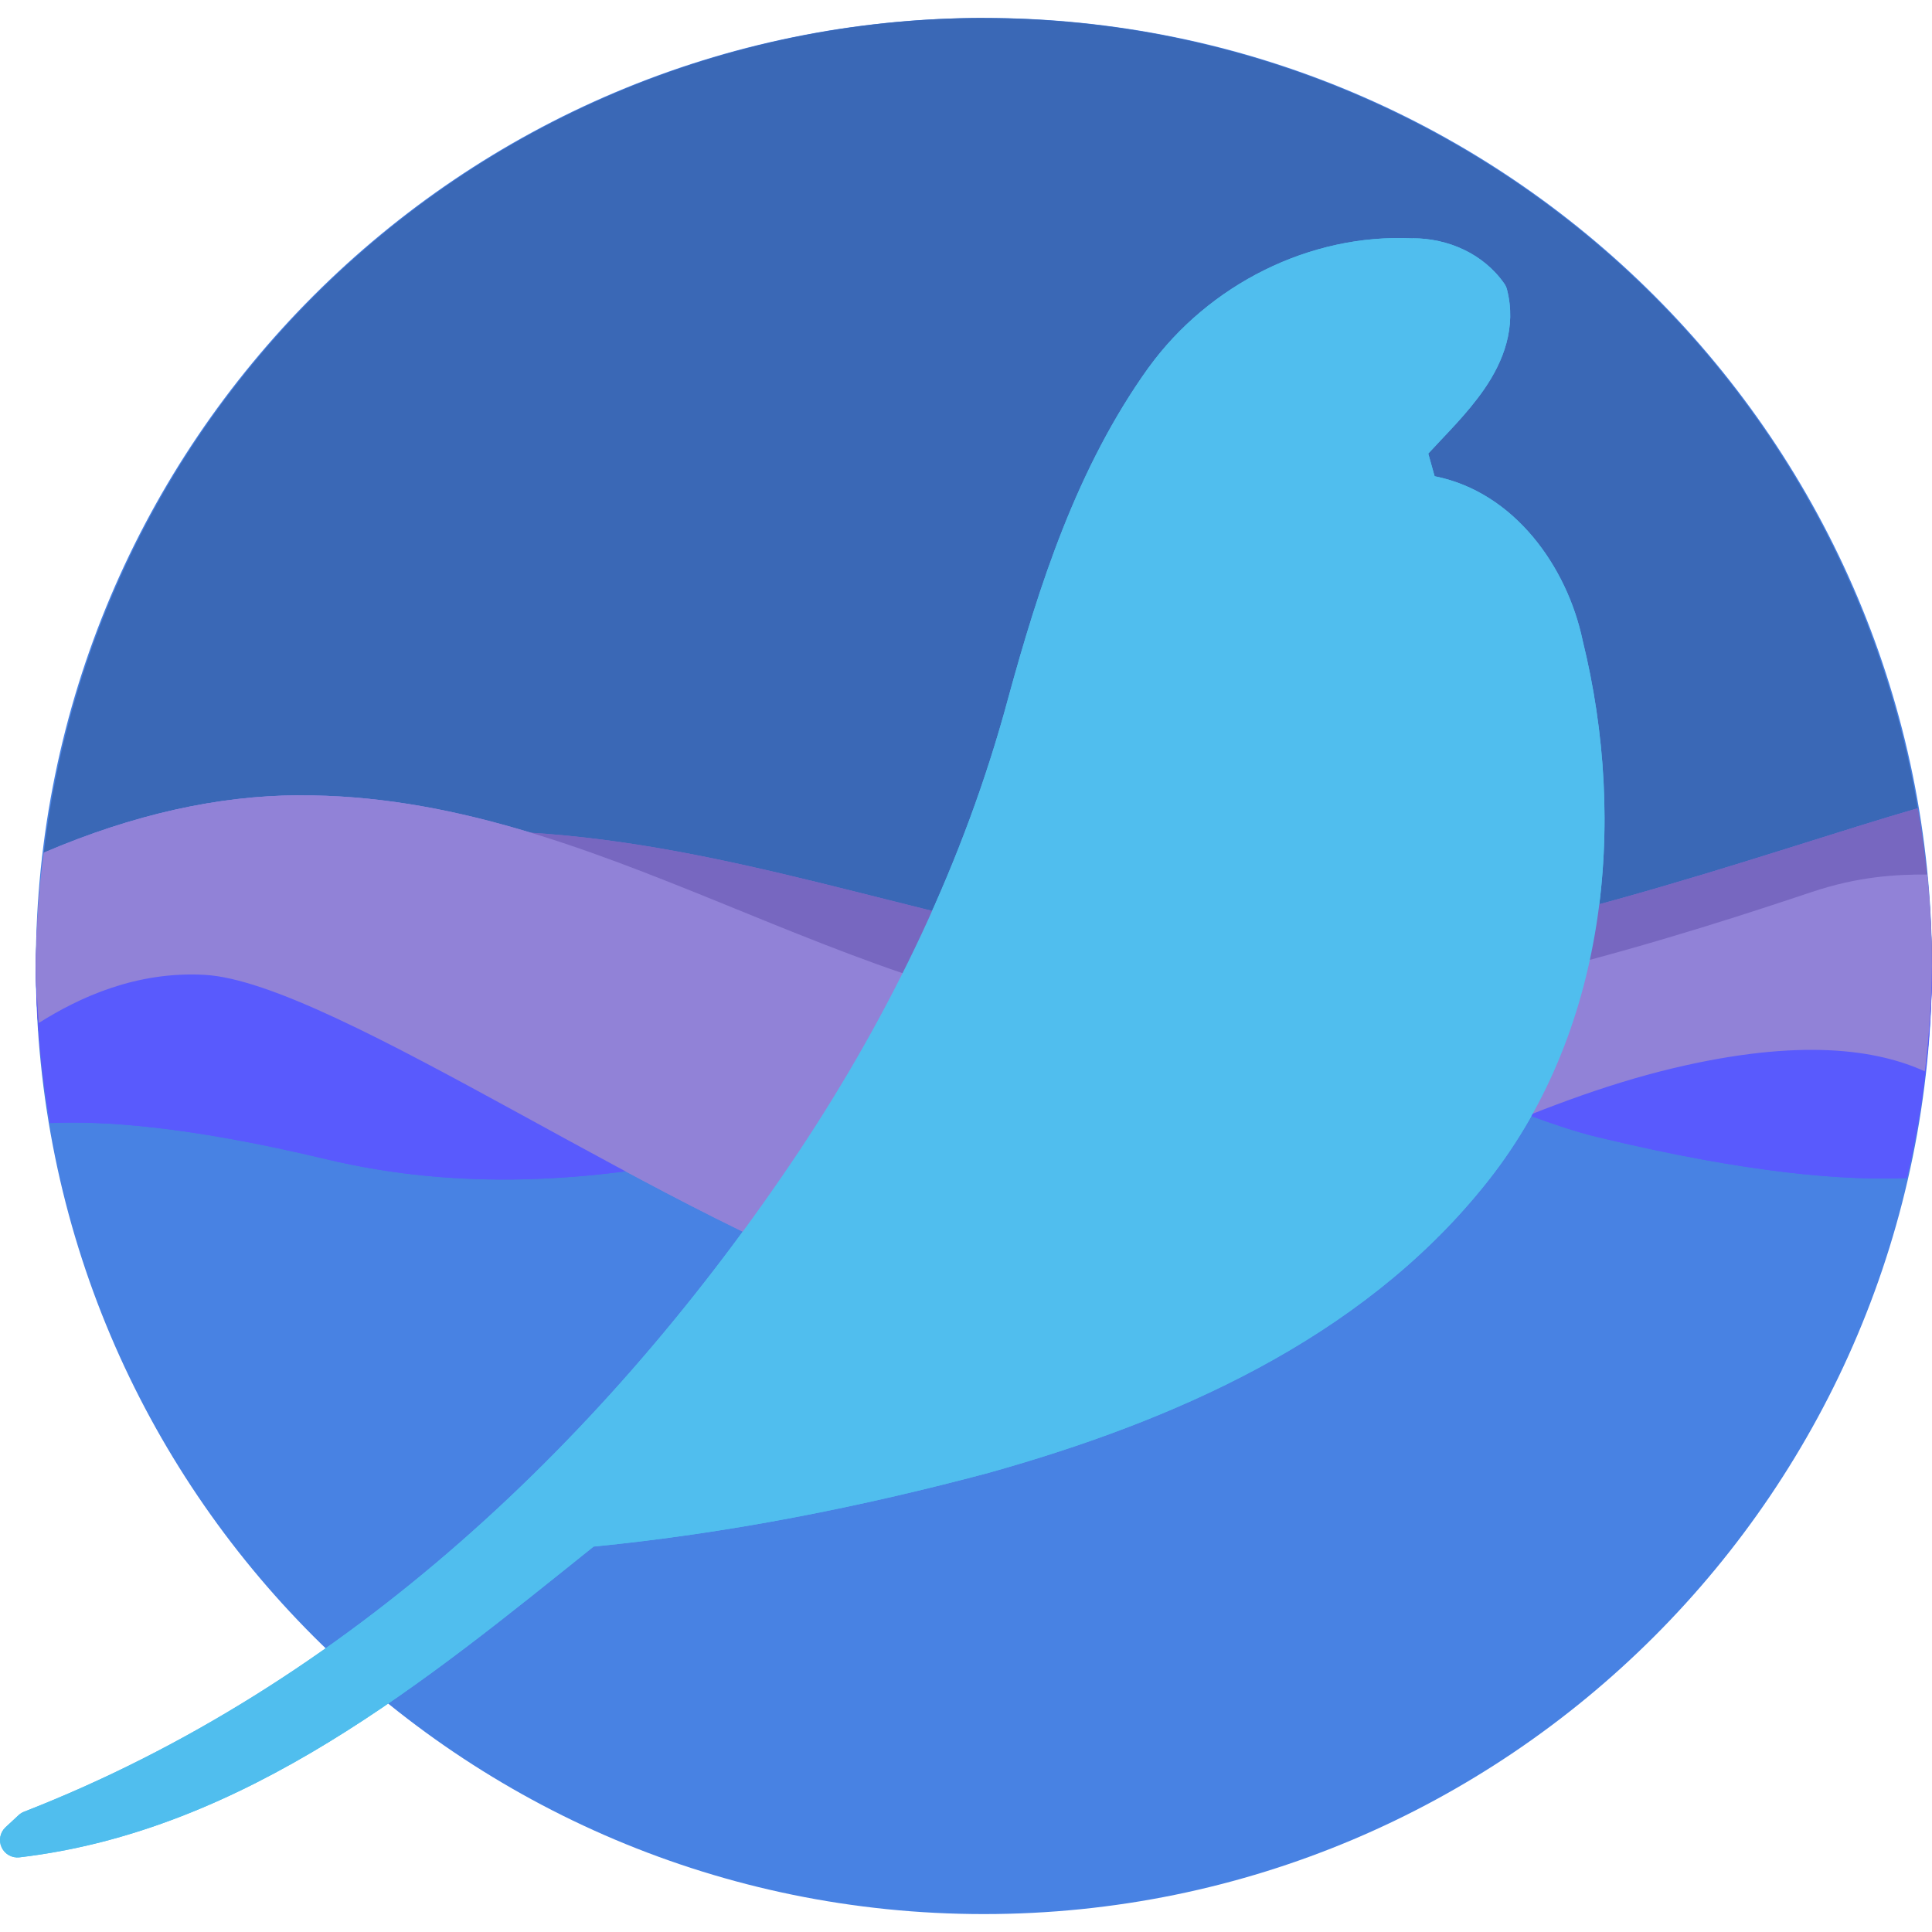
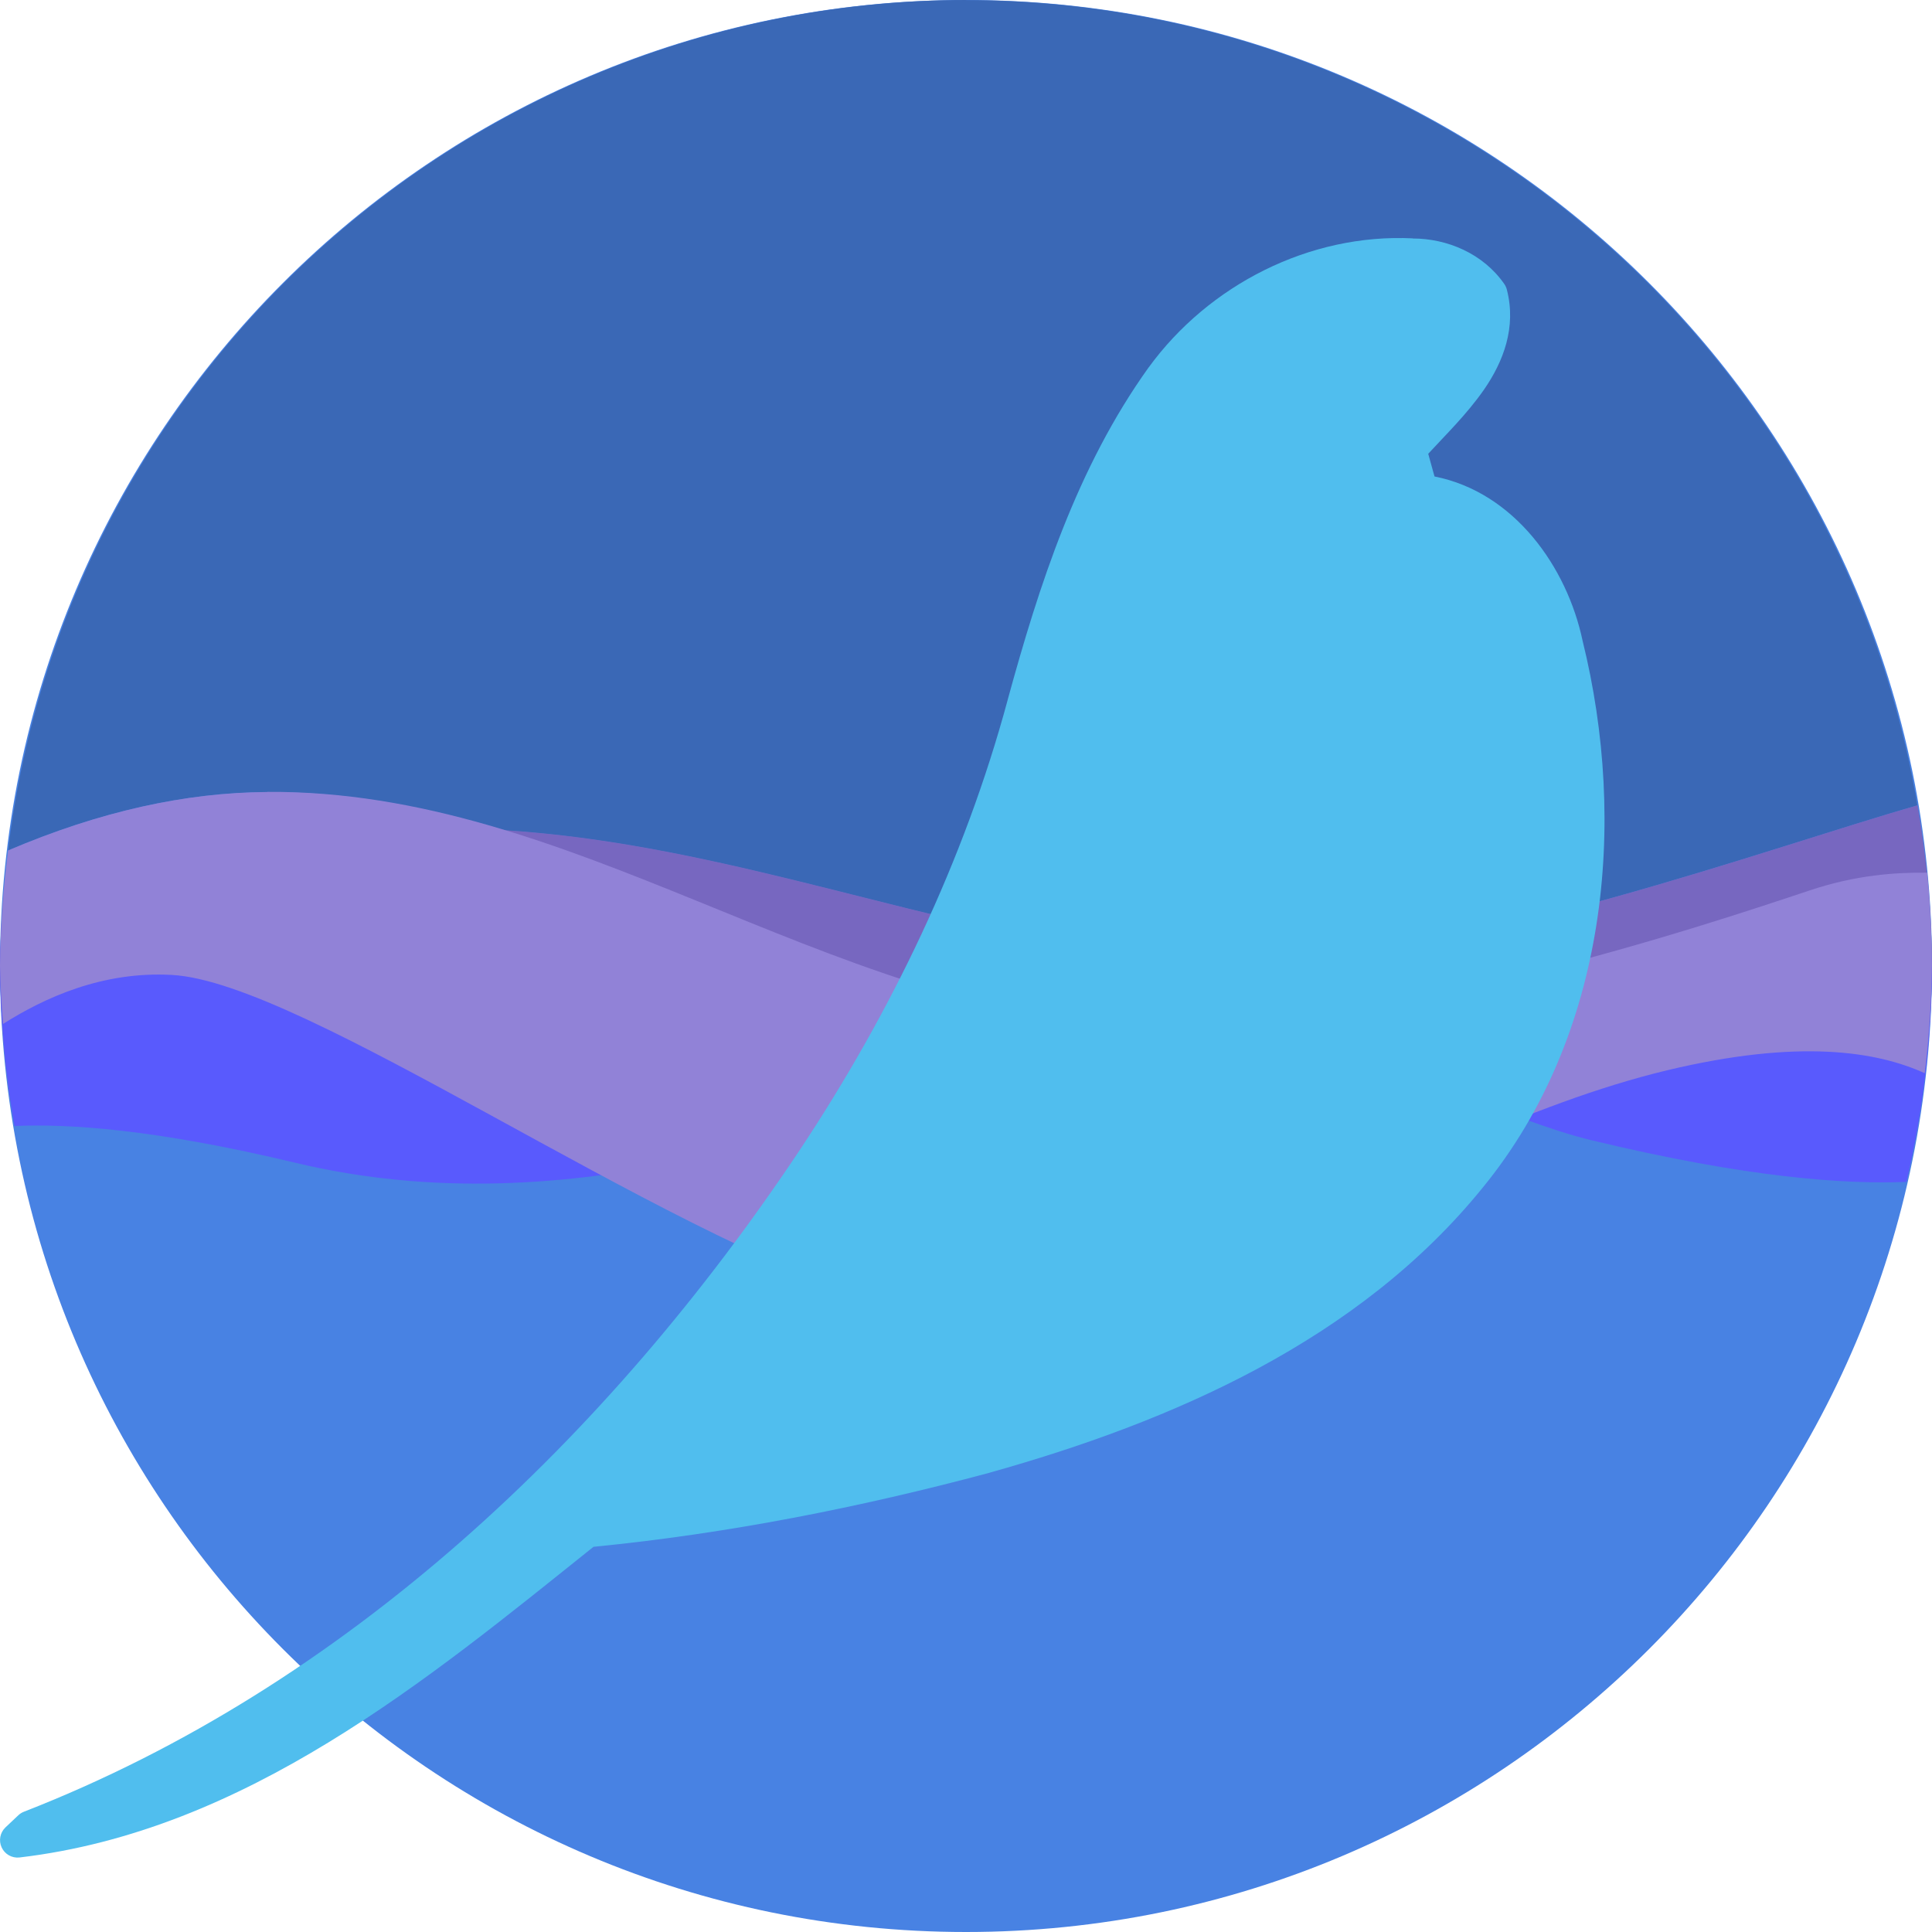
- <svg xmlns="http://www.w3.org/2000/svg" height="16" viewBox="0 0 16 16" width="16" version="1.1">
-   <g transform="matrix(0.7851445,0,0,0.7851445,29.22551,5.268629)">
-     <path style="fill:#4882e3;" d="m -26.845,-6.521 a 10,10 0 0 0 -10,10 10,10 0 0 0 10,10 10,10 0 0 0 10,-10 10,10 0 0 0 -10,-10 z" />
-     <path d="m -26.845,-6.521 a 10,10 0 0 0 -9.916,8.805 c 0.953,-0.407 1.842,-0.6 2.682,-0.605 h 0.002 c 0.848,-0.005 1.651,0.158 2.436,0.395 2.355,0.144 4.468,1.055 6.871,1.338 0.267,0.031 0.538,0.054 0.812,0.068 2.4,-0.106 5.425,-1.224 6.963,-1.664 a 10,10 0 0 0 -9.85,-8.336 z" style="fill:#3a68b6;" />
-     <path d="m -16.995,1.815 c -1.537,0.44 -4.563,1.558 -6.963,1.664 -4.4,-0.225 -7.69,-2.923 -12.877,-0.258 a 10,10 0 0 0 -0.01,0.258 10,10 0 0 0 0.109,1.395 c 0.504,-0.108 1.309,-0.13 2.658,0.193 2.917,0.698 7.043,0.307 9.387,-0.416 2.343,-0.723 4.725,-1.003 6.096,-1.078 0.701,-0.038 1.297,0.221 1.729,0.488 a 10,10 0 0 0 0.021,-0.582 10,10 0 0 0 -0.15,-1.664 z" style="fill:#7767c0;stroke-width:0.254" />
-     <path d="m -36.827,3.004 a 10,10 0 0 0 -0.018,0.475 10,10 0 0 0 0.15,1.656 c 0.558,-0.024 1.443,0.03 2.91,0.381 2.847,0.681 5.55,-0.409 7.838,-1.115 0.14,-0.043 0.28,-0.078 0.418,-0.107 -0.002,-3.9e-5 -0.006,3.8e-5 -0.008,0 -3.869,-0.962 -5.402,-1.145 -11.291,-1.289 z m 11.299,1.289 c 0.496,0.011 1.051,-0.017 1.631,-0.062 -0.519,-0.062 -1.064,-0.057 -1.631,0.062 z m 1.631,-0.062 c 1.415,0.169 2.632,0.837 3.527,1.053 1.624,0.392 2.623,0.457 3.26,0.432 a 10,10 0 0 0 0.266,-2.236 10,10 0 0 0 -0.012,-0.223 c -2.247,0.314 -4.862,0.802 -7.041,0.975 z" style="fill:#595afd;stroke-width:0.254" />
-     <path d="m -34.079,1.678 c -0.84,0.005 -1.729,0.198 -2.682,0.605 a 10,10 0 0 0 -0.084,1.195 10,10 0 0 0 0.031,0.602 c 0.433,-0.274 1.031,-0.547 1.748,-0.508 1.371,0.075 4.987,2.668 7.33,3.391 2.343,0.723 5.236,-1.706 8.152,-2.404 1.359,-0.325 2.164,-0.196 2.664,0.031 a 10,10 0 0 0 0.074,-1.111 10,10 0 0 0 -0.049,-0.965 c -0.334,-0.002 -0.732,0.022 -1.217,0.184 -1.047,0.349 -4.439,1.492 -6.982,1.422 -3.264,-0.213 -5.814,-2.461 -8.984,-2.441 z" style="fill:#9182d7;stroke-width:0.254" />
-     <path d="m -22.322,-4.196 c -1.088,-0.054 -2.153,0.49 -2.786,1.363 a 0.184,0.184 0 0 0 -0.001,8.055e-4 c -0.756,1.055 -1.154,2.296 -1.485,3.504 a 0.184,0.184 0 0 0 0,8.06e-4 c -0.457,1.692 -1.228,3.294 -2.199,4.757 -2.013,3.018 -4.776,5.644 -8.177,6.97 a 0.184,0.184 0 0 0 -0.058,0.037 l -0.137,0.127 a 0.184,0.184 0 0 0 0.147,0.317 c 2.385,-0.28 4.297,-1.868 6.056,-3.278 1.414,-0.139 2.809,-0.415 4.176,-0.78 a 0.184,0.184 0 0 0 0.002,-8.05e-4 c 1.921,-0.54 3.894,-1.392 5.205,-3.012 1.307,-1.603 1.526,-3.833 1.049,-5.766 -0.162,-0.772 -0.717,-1.564 -1.561,-1.731 -0.023,-0.08 -0.045,-0.159 -0.067,-0.239 0.183,-0.2 0.408,-0.416 0.59,-0.679 0.202,-0.292 0.343,-0.653 0.24,-1.053 a 0.184,0.184 0 0 0 -0.027,-0.059 c -0.223,-0.321 -0.6,-0.48 -0.967,-0.48 z" style="font-variant-ligatures:normal;font-variant-position:normal;font-variant-caps:normal;font-variant-numeric:normal;font-variant-alternates:normal;font-feature-settings:normal;;text-orientation:mixed;shape-padding:0;vector-effect:none;fill:#50beee;stroke-width:0.369;stroke-linecap:round;stroke-linejoin:round;;;" />
-     <path d="m -16.995,1.815 c -1.537,0.44 -4.563,1.558 -6.963,1.664 -4.4,-0.225 -7.69,-2.923 -12.877,-0.258 a 10,10 0 0 0 -0.01,0.258 10,10 0 0 0 0.109,1.395 c 0.504,-0.108 1.309,-0.13 2.658,0.193 2.917,0.698 7.043,0.307 9.387,-0.416 2.343,-0.723 4.725,-1.003 6.096,-1.078 0.701,-0.038 1.297,0.221 1.729,0.488 a 10,10 0 0 0 0.021,-0.582 10,10 0 0 0 -0.15,-1.664 z" style="fill:#7767c0;stroke-width:0.254" />
-     <path d="m -36.827,3.004 a 10,10 0 0 0 -0.018,0.475 10,10 0 0 0 0.15,1.656 c 0.558,-0.024 1.443,0.03 2.91,0.381 2.847,0.681 5.55,-0.409 7.838,-1.115 0.14,-0.043 0.28,-0.078 0.418,-0.107 -0.002,-3.9e-5 -0.006,3.8e-5 -0.008,0 -3.869,-0.962 -5.402,-1.145 -11.291,-1.289 z m 11.299,1.289 c 0.496,0.011 1.051,-0.017 1.631,-0.062 -0.519,-0.062 -1.064,-0.057 -1.631,0.062 z m 1.631,-0.062 c 1.415,0.169 2.632,0.837 3.527,1.053 1.624,0.392 2.623,0.457 3.26,0.432 a 10,10 0 0 0 0.266,-2.236 10,10 0 0 0 -0.012,-0.223 c -2.247,0.314 -4.862,0.802 -7.041,0.975 z" style="fill:#595afd;stroke-width:0.254" />
-     <path d="m -34.079,1.678 c -0.84,0.005 -1.729,0.198 -2.682,0.605 a 10,10 0 0 0 -0.084,1.195 10,10 0 0 0 0.031,0.602 c 0.433,-0.274 1.031,-0.547 1.748,-0.508 1.371,0.075 4.987,2.668 7.33,3.391 2.343,0.723 5.236,-1.706 8.152,-2.404 1.359,-0.325 2.164,-0.196 2.664,0.031 a 10,10 0 0 0 0.074,-1.111 10,10 0 0 0 -0.049,-0.965 c -0.334,-0.002 -0.732,0.022 -1.217,0.184 -1.047,0.349 -4.439,1.492 -6.982,1.422 -3.264,-0.213 -5.814,-2.461 -8.984,-2.441 z" style="fill:#9182d7;stroke-width:0.254" />
-     <path style="font-variant-ligatures:normal;font-variant-position:normal;font-variant-caps:normal;font-variant-numeric:normal;font-variant-alternates:normal;font-feature-settings:normal;;text-orientation:mixed;shape-padding:0;vector-effect:none;fill:#50beee;stroke-width:0.369;stroke-linecap:round;stroke-linejoin:round;;;" d="m -22.322,-4.196 c -1.088,-0.054 -2.153,0.49 -2.786,1.363 a 0.184,0.184 0 0 0 -0.001,8.055e-4 c -0.756,1.055 -1.154,2.296 -1.485,3.504 a 0.184,0.184 0 0 0 0,8.06e-4 c -0.457,1.692 -1.228,3.294 -2.199,4.757 -2.013,3.018 -4.776,5.644 -8.177,6.97 a 0.184,0.184 0 0 0 -0.058,0.037 l -0.137,0.127 a 0.184,0.184 0 0 0 0.147,0.317 c 2.385,-0.28 4.297,-1.868 6.056,-3.278 1.414,-0.139 2.809,-0.415 4.176,-0.78 a 0.184,0.184 0 0 0 0.002,-8.05e-4 c 1.921,-0.54 3.894,-1.392 5.205,-3.012 1.307,-1.603 1.526,-3.833 1.049,-5.766 -0.162,-0.772 -0.717,-1.564 -1.561,-1.731 -0.023,-0.08 -0.045,-0.159 -0.067,-0.239 0.183,-0.2 0.408,-0.416 0.59,-0.679 0.202,-0.292 0.343,-0.653 0.24,-1.053 a 0.184,0.184 0 0 0 -0.027,-0.059 c -0.223,-0.321 -0.6,-0.48 -0.967,-0.48 z" />
-   </g>
+ <svg xmlns="http://www.w3.org/2000/svg" height="16" width="16" version="1.1" viewBox="0 0 16 16">
+   <path d="m8 0a8 8 0 0 0 -8 8 8 8 0 0 0 8 8 8 8 0 0 0 8 -8 8 8 0 0 0 -8 -8z" style="fill:#4882e3" />
+   <path d="m8 0a8 8 0 0 0 -7.933 7.044c0.762-0.326 1.473-0.48 2.145-0.484h0.002c0.678-0.004 1.321 0.126 1.948 0.316 1.884 0.115 3.574 0.844 5.497 1.07 0.214 0.025 0.43 0.043 0.65 0.055 1.92-0.085 4.34-0.98 5.57-1.331a8 8 0 0 0 -7.88 -6.669z" style="fill:#3a68b6" />
+   <path d="m15.88 6.669c-1.23 0.352-3.651 1.246-5.571 1.331-3.519-0.18-6.152-2.339-10.301-0.206a8 8 0 0 0 -0.008 0.206 8 8 0 0 0 0.087 1.116c0.403-0.086 1.047-0.104 2.127 0.155 2.333 0.558 5.635 0.246 7.509-0.333 1.875-0.578 3.78-0.803 4.877-0.863 0.561-0.031 1.038 0.177 1.383 0.391a8 8 0 0 0 0.017 -0.466 8 8 0 0 0 -0.12 -1.331z" style="fill:#7767c0" />
+   <path d="m0.014 7.62a8 8 0 0 0 -0.014 0.38 8 8 0 0 0 0.12 1.325c0.447-0.019 1.155 0.024 2.328 0.305 2.278 0.545 4.44-0.328 6.27-0.892 0.112-0.035 0.224-0.063 0.334-0.086-0.001-0-0.005 0-0.006 0-3.095-0.77-4.322-0.916-9.033-1.031zm9.039 1.031c0.397 0.009 0.841-0.013 1.305-0.05-0.415-0.05-0.851-0.046-1.305 0.05zm1.305-0.05c1.132 0.135 2.106 0.67 2.822 0.842 1.299 0.313 2.099 0.365 2.608 0.345a8 8 0 0 0 0.212 -1.789 8 8 0 0 0 -0.009 -0.178c-1.797 0.251-3.89 0.641-5.633 0.78z" style="fill:#595afd" />
+   <path d="m2.212 6.559c-0.672 0.004-1.383 0.159-2.145 0.484a8 8 0 0 0 -0.067 0.956 8 8 0 0 0 0.025 0.481c0.346-0.219 0.825-0.438 1.399-0.406 1.097 0.06 3.989 2.134 5.864 2.713 1.875 0.578 4.189-1.365 6.521-1.924 1.087-0.26 1.731-0.157 2.131 0.025a8 8 0 0 0 0.059 -0.889 8 8 0 0 0 -0.039 -0.772c-0.267-0.002-0.586 0.018-0.973 0.147-0.837 0.279-3.55 1.193-5.585 1.137-2.611-0.17-4.651-1.969-7.188-1.953z" style="fill:#9182d7" />
+   <path d="m11.7 1.974c-0.854-0.042-1.69 0.385-2.188 1.07a0.145 0.145 0 0 0 -0.001 0.001c-0.593 0.828-0.906 1.802-1.166 2.751a0.145 0.145 0 0 0 0 0.001c-0.359 1.329-0.964 2.586-1.727 3.735-1.581 2.37-3.75 4.432-6.42 5.472a0.145 0.145 0 0 0 -0.046 0.029l-0.107 0.101a0.145 0.145 0 0 0 0.115 0.249c1.873-0.22 3.374-1.467 4.755-2.573 1.11-0.109 2.206-0.326 3.279-0.613a0.145 0.145 0 0 0 0.002 -0.001c1.509-0.423 3.057-1.092 4.086-2.364 1.027-1.258 1.199-3.01 0.824-4.527-0.128-0.606-0.563-1.228-1.226-1.359-0.017-0.063-0.035-0.124-0.052-0.188 0.144-0.157 0.32-0.327 0.463-0.533 0.158-0.229 0.269-0.513 0.188-0.827a0.145 0.145 0 0 0 -0.021 -0.046c-0.175-0.252-0.472-0.377-0.76-0.377z" style="text-orientation:mixed;shape-padding:0;font-variant-alternates:normal;font-variant-position:normal;font-feature-settings:normal;font-variant-ligatures:normal;font-variant-caps:normal;font-variant-numeric:normal;fill:#50beee" />
</svg>
